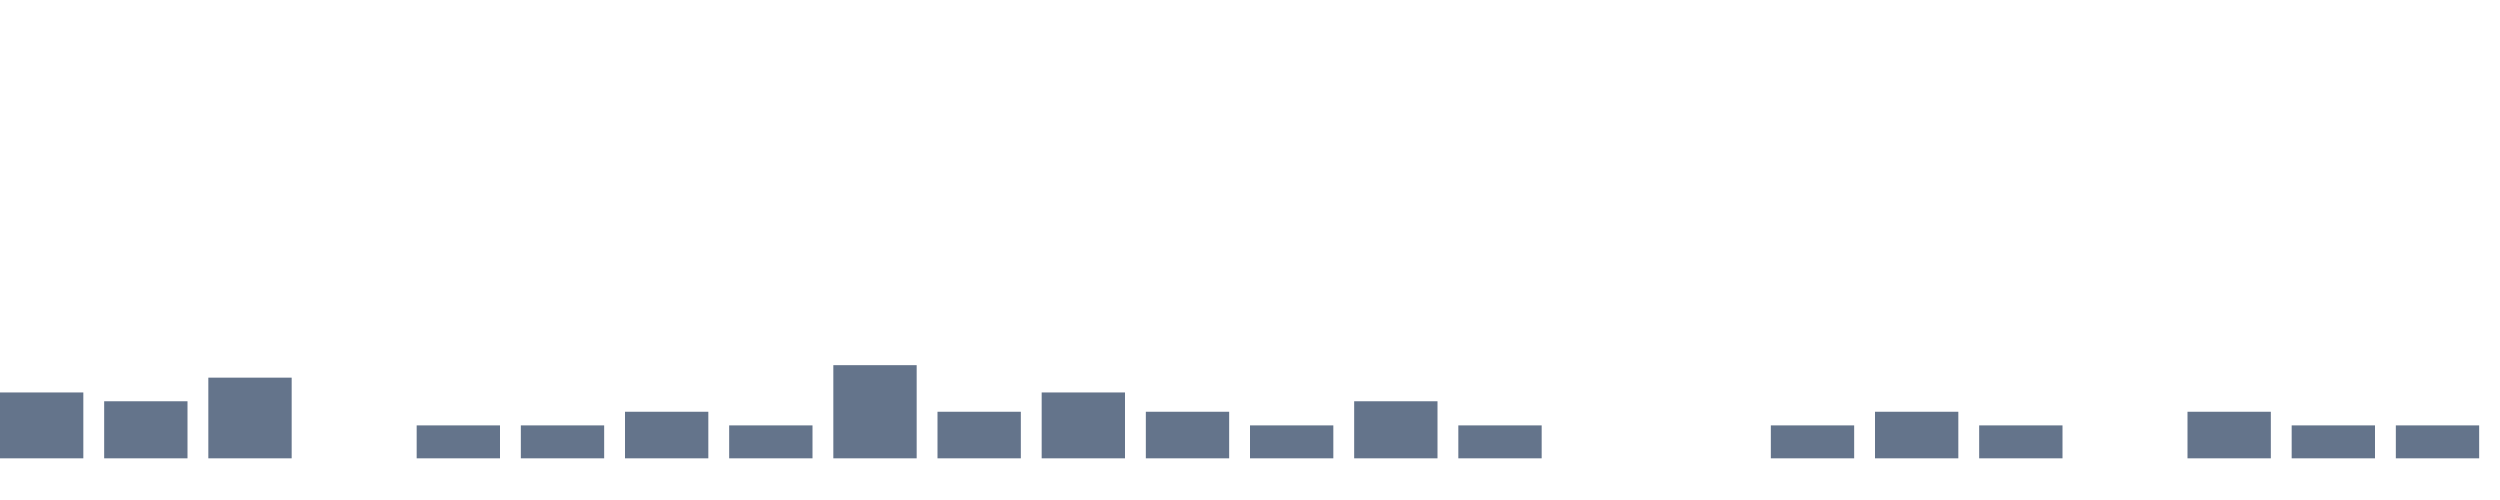
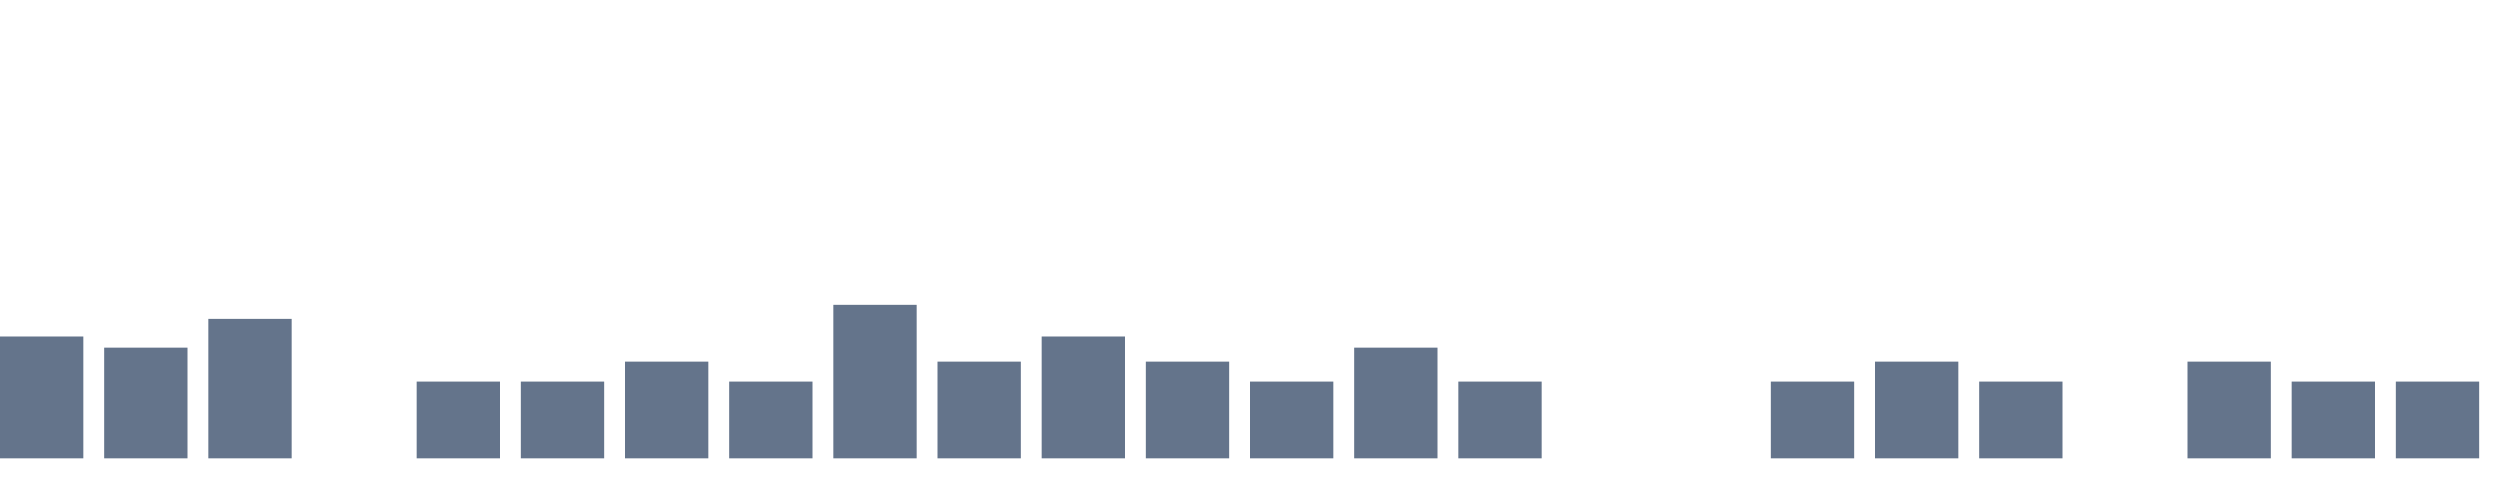
<svg xmlns="http://www.w3.org/2000/svg" width="120" height="24" viewBox="0 0 120 24" role="img" aria-labelledby="title desc">
-   <rect x="0" y="18.838" width="4" height="3.162" fill="#64748b" />
-   <rect x="5" y="19.261" width="4" height="2.739" fill="#64748b" />
-   <rect x="10" y="18.127" width="4" height="3.873" fill="#64748b" />
+   <rect x="0" y="16.152" width="4" height="5.848" fill="#64748b" />
+   <rect x="5" y="16.687" width="4" height="5.313" fill="#64748b" />
+   <rect x="10" y="15.306" width="4" height="6.694" fill="#64748b" />
  <rect x="15" y="22.000" width="4" height="0.000" fill="#64748b" />
-   <rect x="20" y="20.419" width="4" height="1.581" fill="#64748b" />
-   <rect x="25" y="20.419" width="4" height="1.581" fill="#64748b" />
-   <rect x="30" y="19.764" width="4" height="2.236" fill="#64748b" />
-   <rect x="35" y="20.419" width="4" height="1.581" fill="#64748b" />
-   <rect x="40" y="17.528" width="4" height="4.472" fill="#64748b" />
-   <rect x="45" y="19.764" width="4" height="2.236" fill="#64748b" />
-   <rect x="50" y="18.838" width="4" height="3.162" fill="#64748b" />
-   <rect x="55" y="19.764" width="4" height="2.236" fill="#64748b" />
-   <rect x="60" y="20.419" width="4" height="1.581" fill="#64748b" />
-   <rect x="65" y="19.261" width="4" height="2.739" fill="#64748b" />
-   <rect x="70" y="20.419" width="4" height="1.581" fill="#64748b" />
+   <rect x="20" y="18.316" width="4" height="3.684" fill="#64748b" />
+   <rect x="25" y="18.316" width="4" height="3.684" fill="#64748b" />
+   <rect x="30" y="17.358" width="4" height="4.642" fill="#64748b" />
+   <rect x="35" y="18.316" width="4" height="3.684" fill="#64748b" />
+   <rect x="40" y="14.632" width="4" height="7.368" fill="#64748b" />
+   <rect x="45" y="17.358" width="4" height="4.642" fill="#64748b" />
+   <rect x="50" y="16.152" width="4" height="5.848" fill="#64748b" />
+   <rect x="55" y="17.358" width="4" height="4.642" fill="#64748b" />
+   <rect x="60" y="18.316" width="4" height="3.684" fill="#64748b" />
+   <rect x="65" y="16.687" width="4" height="5.313" fill="#64748b" />
+   <rect x="70" y="18.316" width="4" height="3.684" fill="#64748b" />
  <rect x="75" y="22.000" width="4" height="0.000" fill="#64748b" />
  <rect x="80" y="22.000" width="4" height="0.000" fill="#64748b" />
-   <rect x="85" y="20.419" width="4" height="1.581" fill="#64748b" />
-   <rect x="90" y="19.764" width="4" height="2.236" fill="#64748b" />
-   <rect x="95" y="20.419" width="4" height="1.581" fill="#64748b" />
+   <rect x="85" y="18.316" width="4" height="3.684" fill="#64748b" />
+   <rect x="90" y="17.358" width="4" height="4.642" fill="#64748b" />
+   <rect x="95" y="18.316" width="4" height="3.684" fill="#64748b" />
  <rect x="100" y="22.000" width="4" height="0.000" fill="#64748b" />
-   <rect x="105" y="19.764" width="4" height="2.236" fill="#64748b" />
-   <rect x="110" y="20.419" width="4" height="1.581" fill="#64748b" />
-   <rect x="115" y="20.419" width="4" height="1.581" fill="#64748b" />
+   <rect x="105" y="17.358" width="4" height="4.642" fill="#64748b" />
+   <rect x="110" y="18.316" width="4" height="3.684" fill="#64748b" />
+   <rect x="115" y="18.316" width="4" height="3.684" fill="#64748b" />
</svg>
